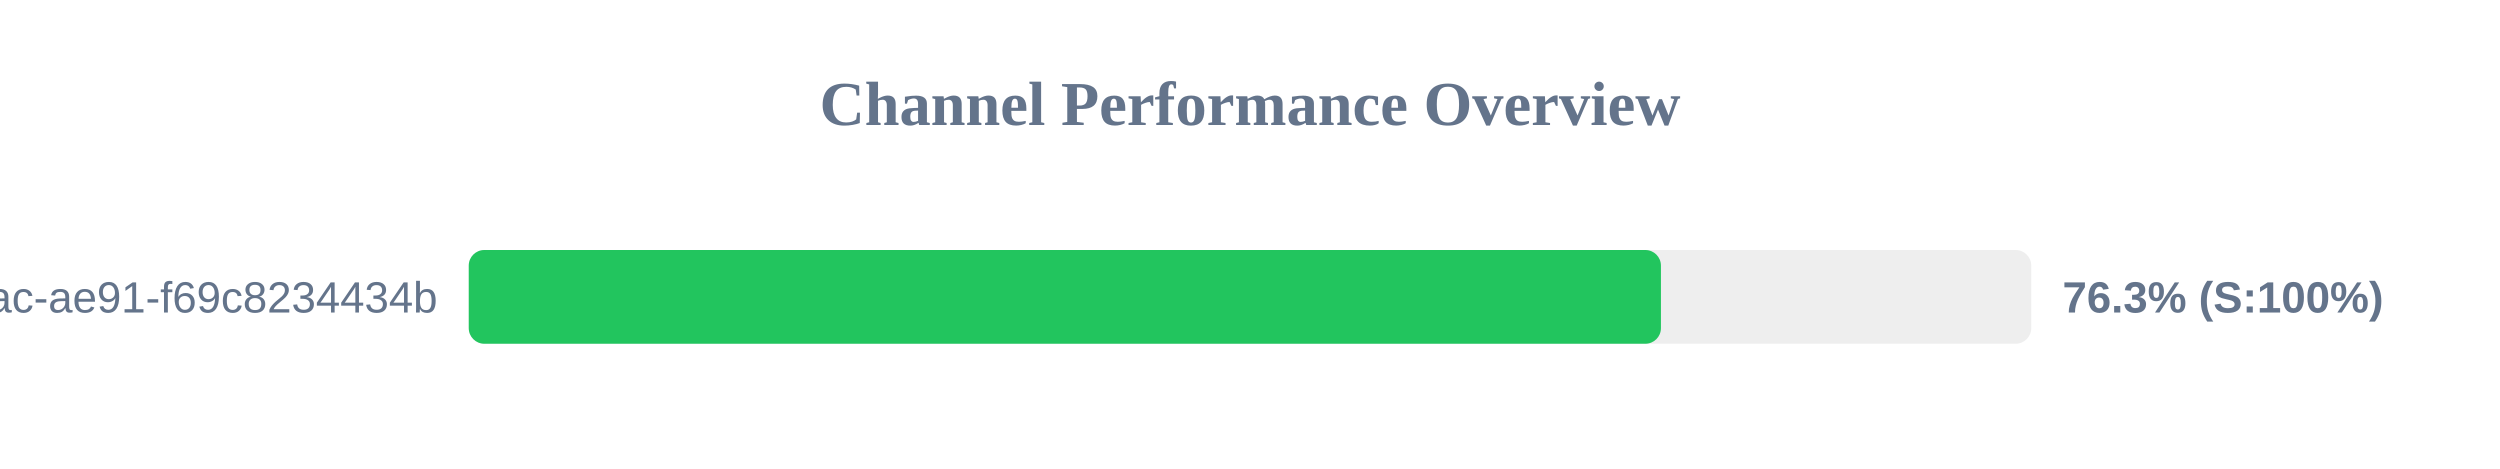
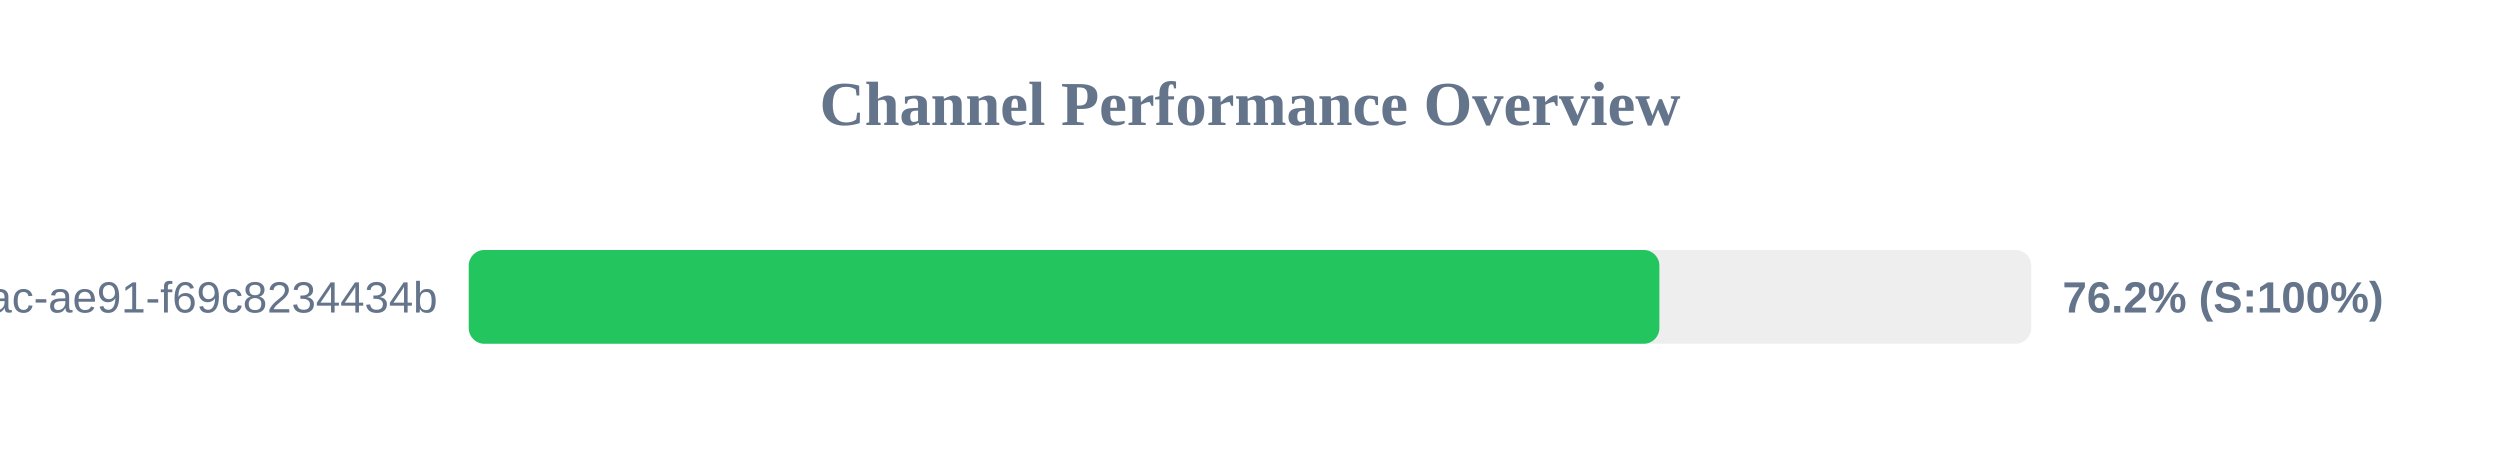
<svg xmlns="http://www.w3.org/2000/svg" width="800" height="150" version="1.1">
  <style>
        .row { font: 14px Arial; fill: #64748b; }
        .score { font: bold 14px Arial; fill: #64748b; }
    </style>
  <text x="400" y="40" text-anchor="middle" font-size="20px" font-weight="bold" fill="#64748b">Channel Performance Overview</text>
  <rect x="150" y="80" width="500" height="30" fill="#eee" rx="5" />
-   <rect x="150" y="80" width="381.5" height="30" fill="#22c55e" rx="5" />
+   <rect x="150" y="80" width="381.0" height="30" fill="#22c55e" rx="5" />
  <text x="140" y="100" text-anchor="end" class="row">?uuid=942b9cb8-92fa-46ac-ae91-f69c8234434b</text>
-   <text x="660" y="100" text-anchor="start" class="score">76.3% (S:100%)</text>
+   <text x="660" y="100" text-anchor="start" class="score">76.2% (S:100%)</text>
</svg>
